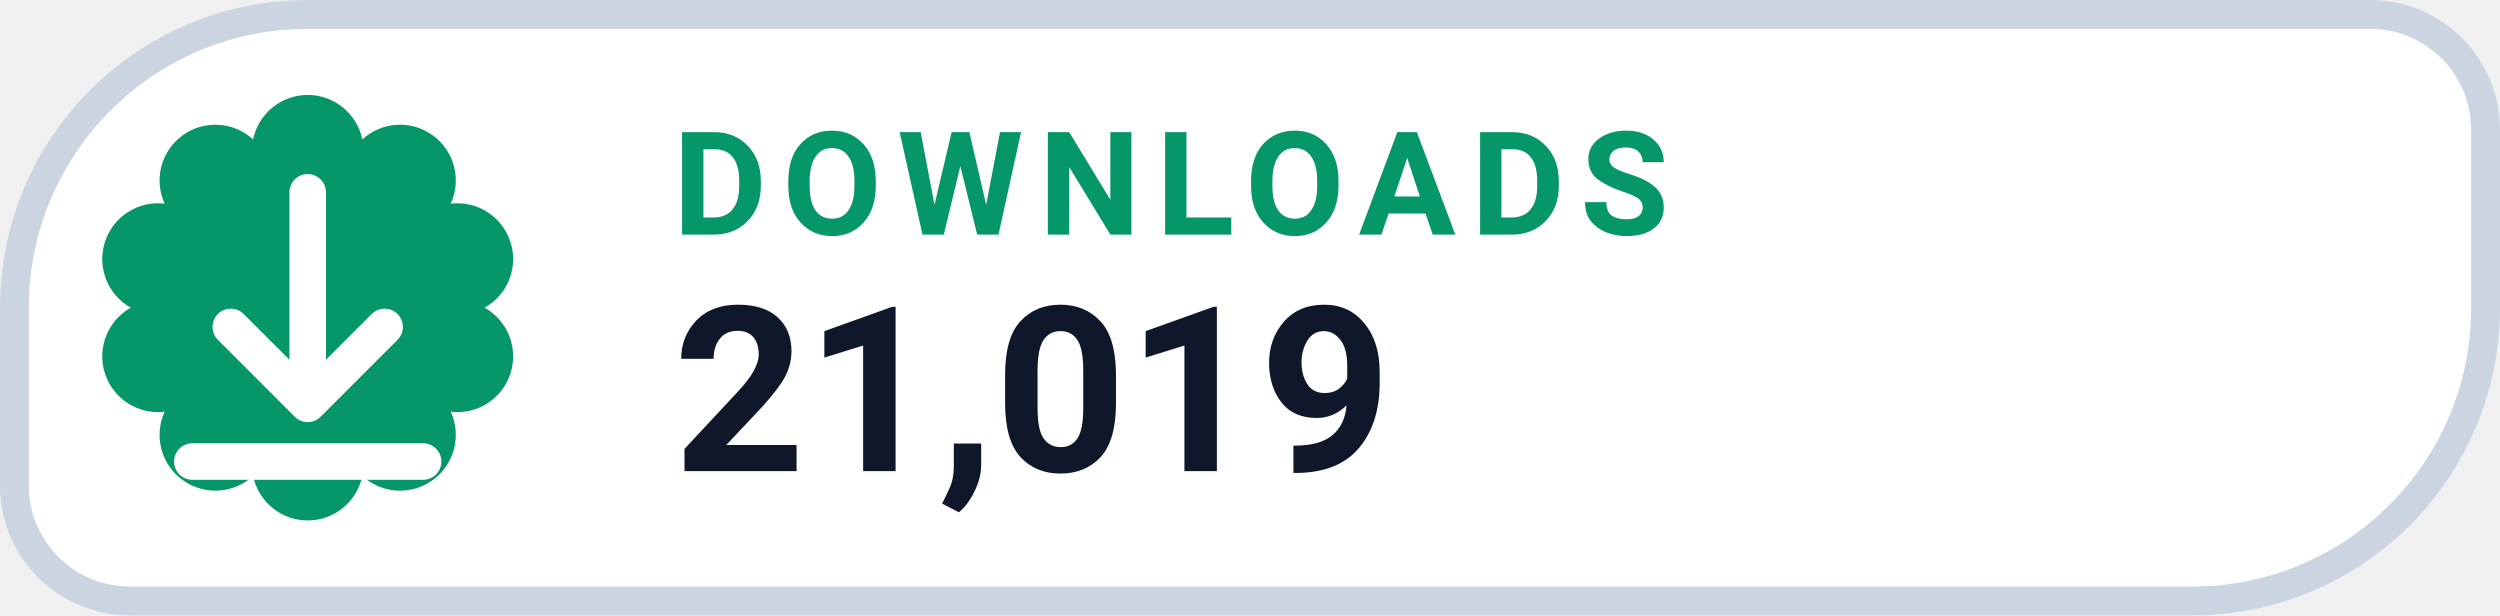
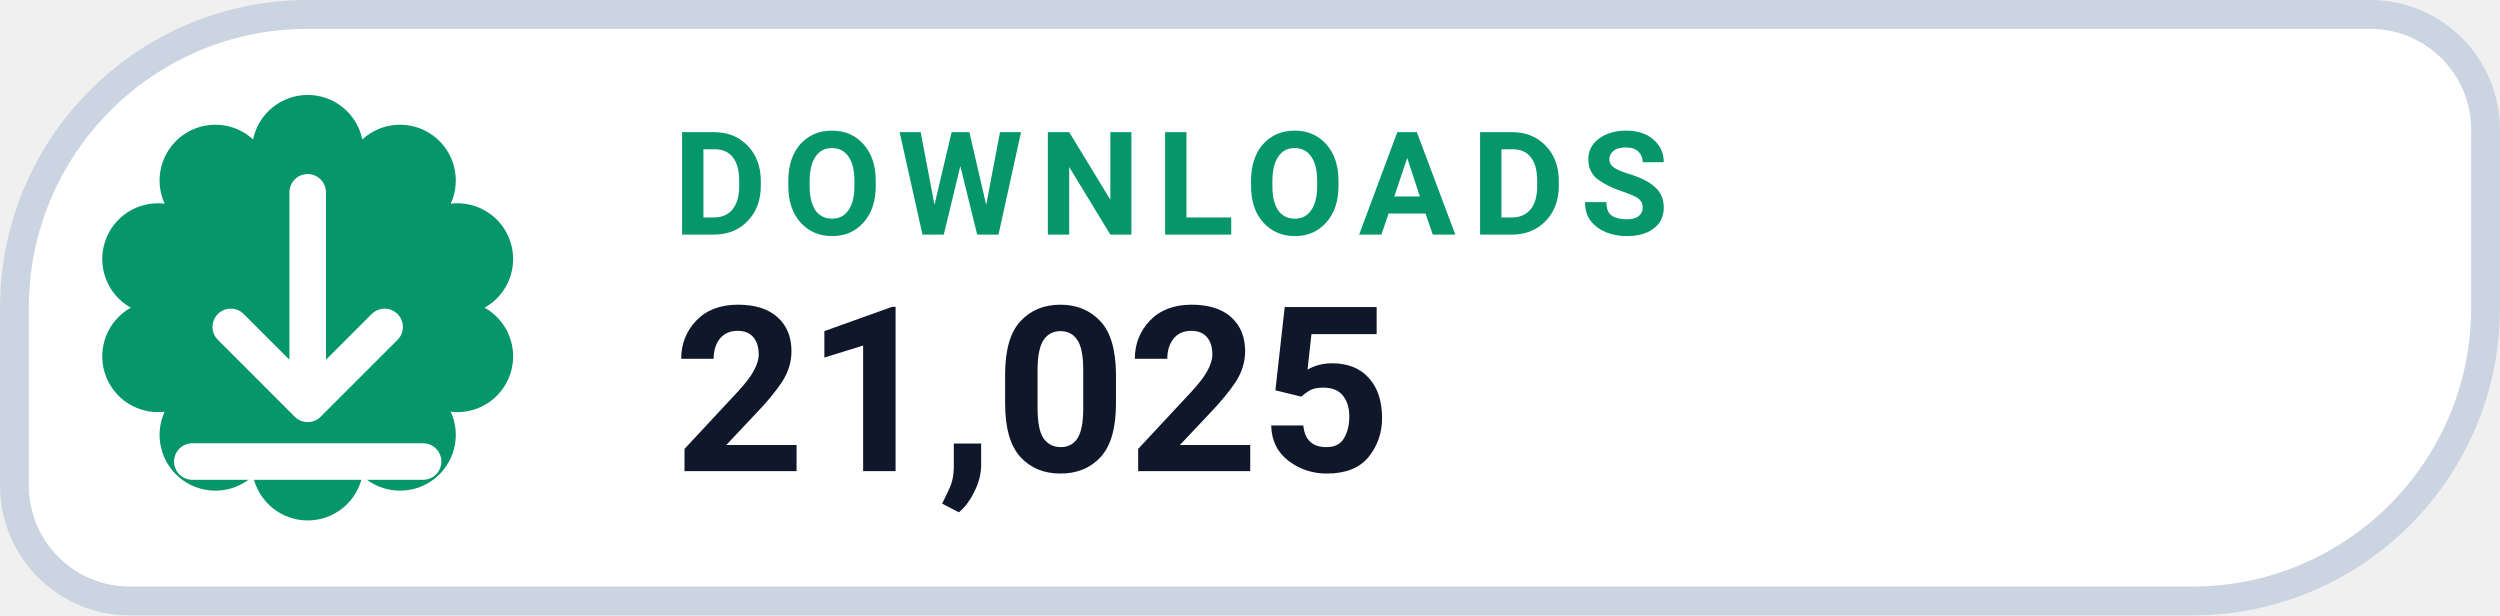
- <svg xmlns="http://www.w3.org/2000/svg" width="130" height="32" viewBox="0 0 130 32" role="img" aria-label="DOWNLOADS 21,019">
+ <svg xmlns="http://www.w3.org/2000/svg" width="130" height="32" viewBox="0 0 130 32" role="img" aria-label="DOWNLOADS 21,025">
  <path d="M 16.00 0.75 H 123.25 A 6.00 6.00 0 0 1 129.25 6.75 V 16.00 A 15.25 15.25 0 0 1 114.00 31.25 H 6.75 A 6.00 6.00 0 0 1 0.75 25.25 V 16.00 A 15.25 15.25 0 0 1 16.00 0.75 Z" fill="#FFFFFF" stroke="#CBD5E1" stroke-width="1.5" />
  <path d="M 13.16 7.25 A 2.90 2.90 0 0 1 18.84 7.25 A 2.90 2.90 0 0 1 23.44 10.59 A 2.90 2.90 0 0 1 25.20 16.00 A 2.90 2.90 0 0 1 23.44 21.41 A 2.90 2.90 0 0 1 18.84 24.75 A 2.90 2.90 0 0 1 13.16 24.75 A 2.90 2.90 0 0 1 8.56 21.41 A 2.90 2.90 0 0 1 6.80 16.00 A 2.90 2.90 0 0 1 8.56 10.59 A 2.90 2.90 0 0 1 13.16 7.25 Z" fill="#059669" />
  <g transform="translate(16 16)" style="color:#FFFFFF;">
    <path d="M0 -6 v11 m0 0 l4 -4 m-4 4 l-4 -4 M-6 8 h12" fill="none" stroke="currentColor" stroke-width="1.9" stroke-linecap="round" stroke-linejoin="round" />
  </g>
  <text x="35" y="12.2" fill="#059669" font-family="-apple-system,BlinkMacSystemFont,'Segoe UI',Roboto,Helvetica,Arial,sans-serif" font-size="7.5" font-weight="700" letter-spacing=".8">DOWNLOADS</text>
-   <text x="35" y="24.5" fill="#0F172A" font-family="-apple-system,BlinkMacSystemFont,'Segoe UI',Roboto,Helvetica,Arial,sans-serif" font-size="12" font-weight="750">21,019</text>
+   <text x="35" y="24.5" fill="#0F172A" font-family="-apple-system,BlinkMacSystemFont,'Segoe UI',Roboto,Helvetica,Arial,sans-serif" font-size="12" font-weight="750">21,025</text>
</svg>
